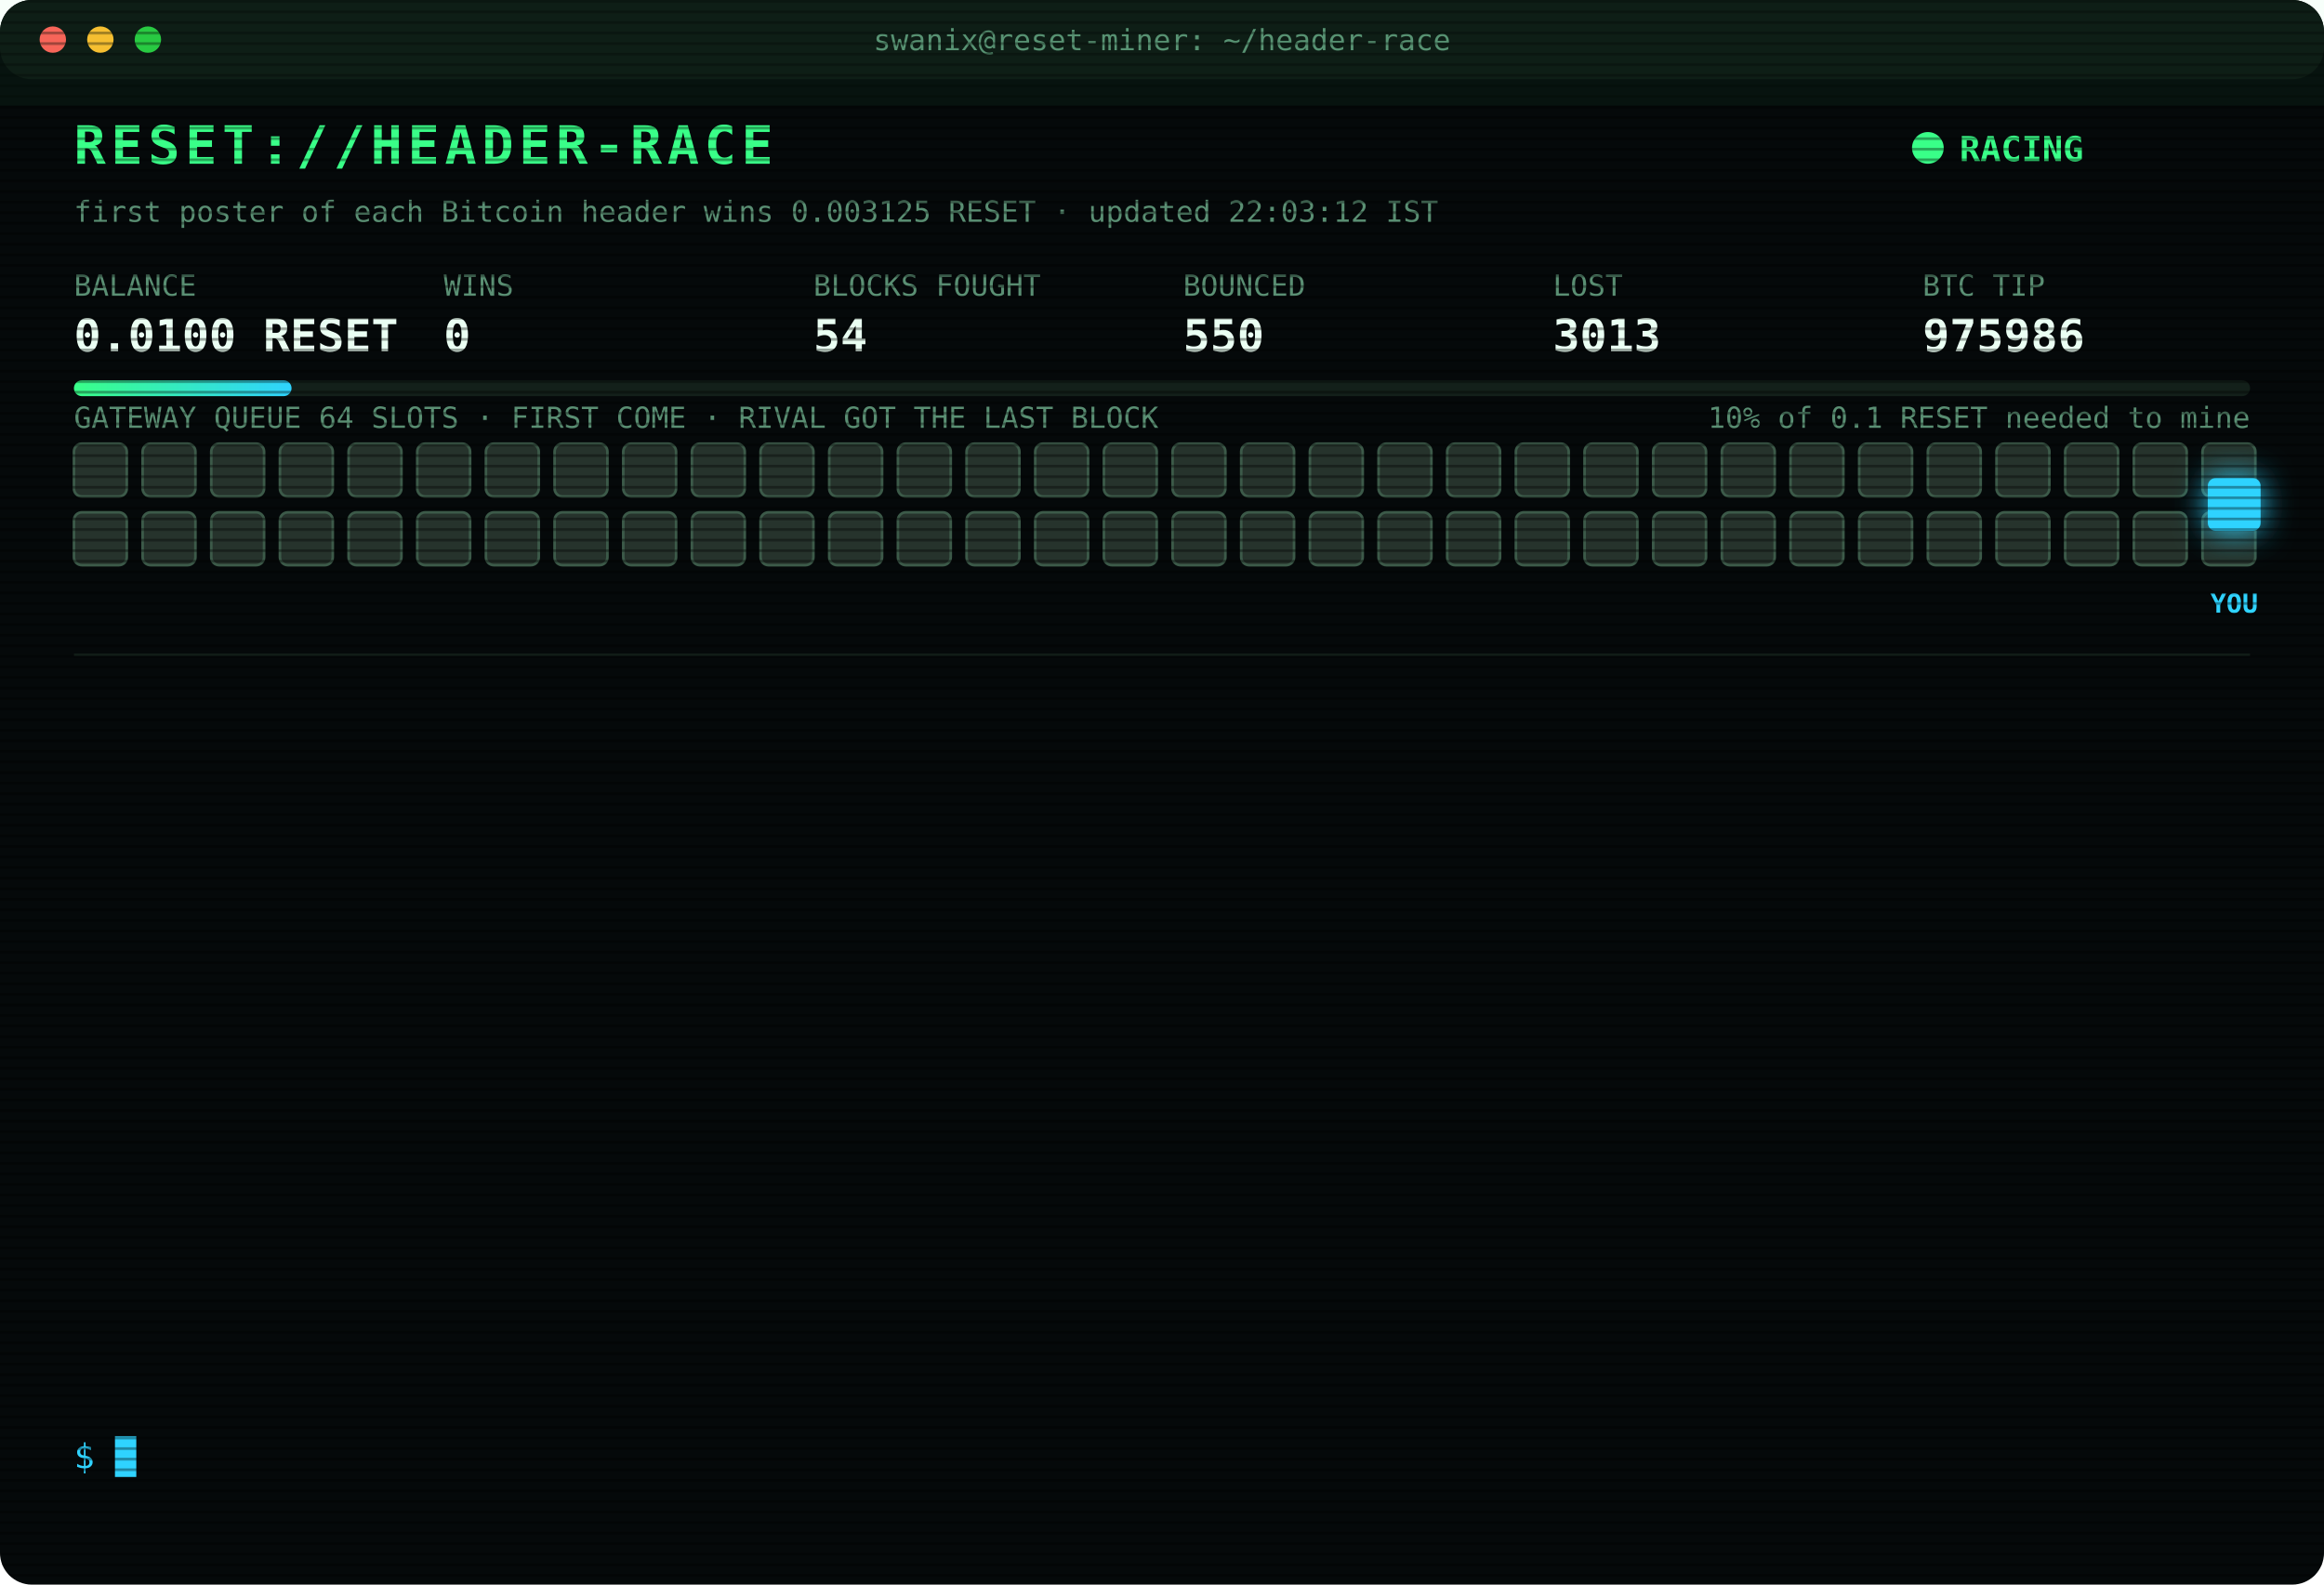
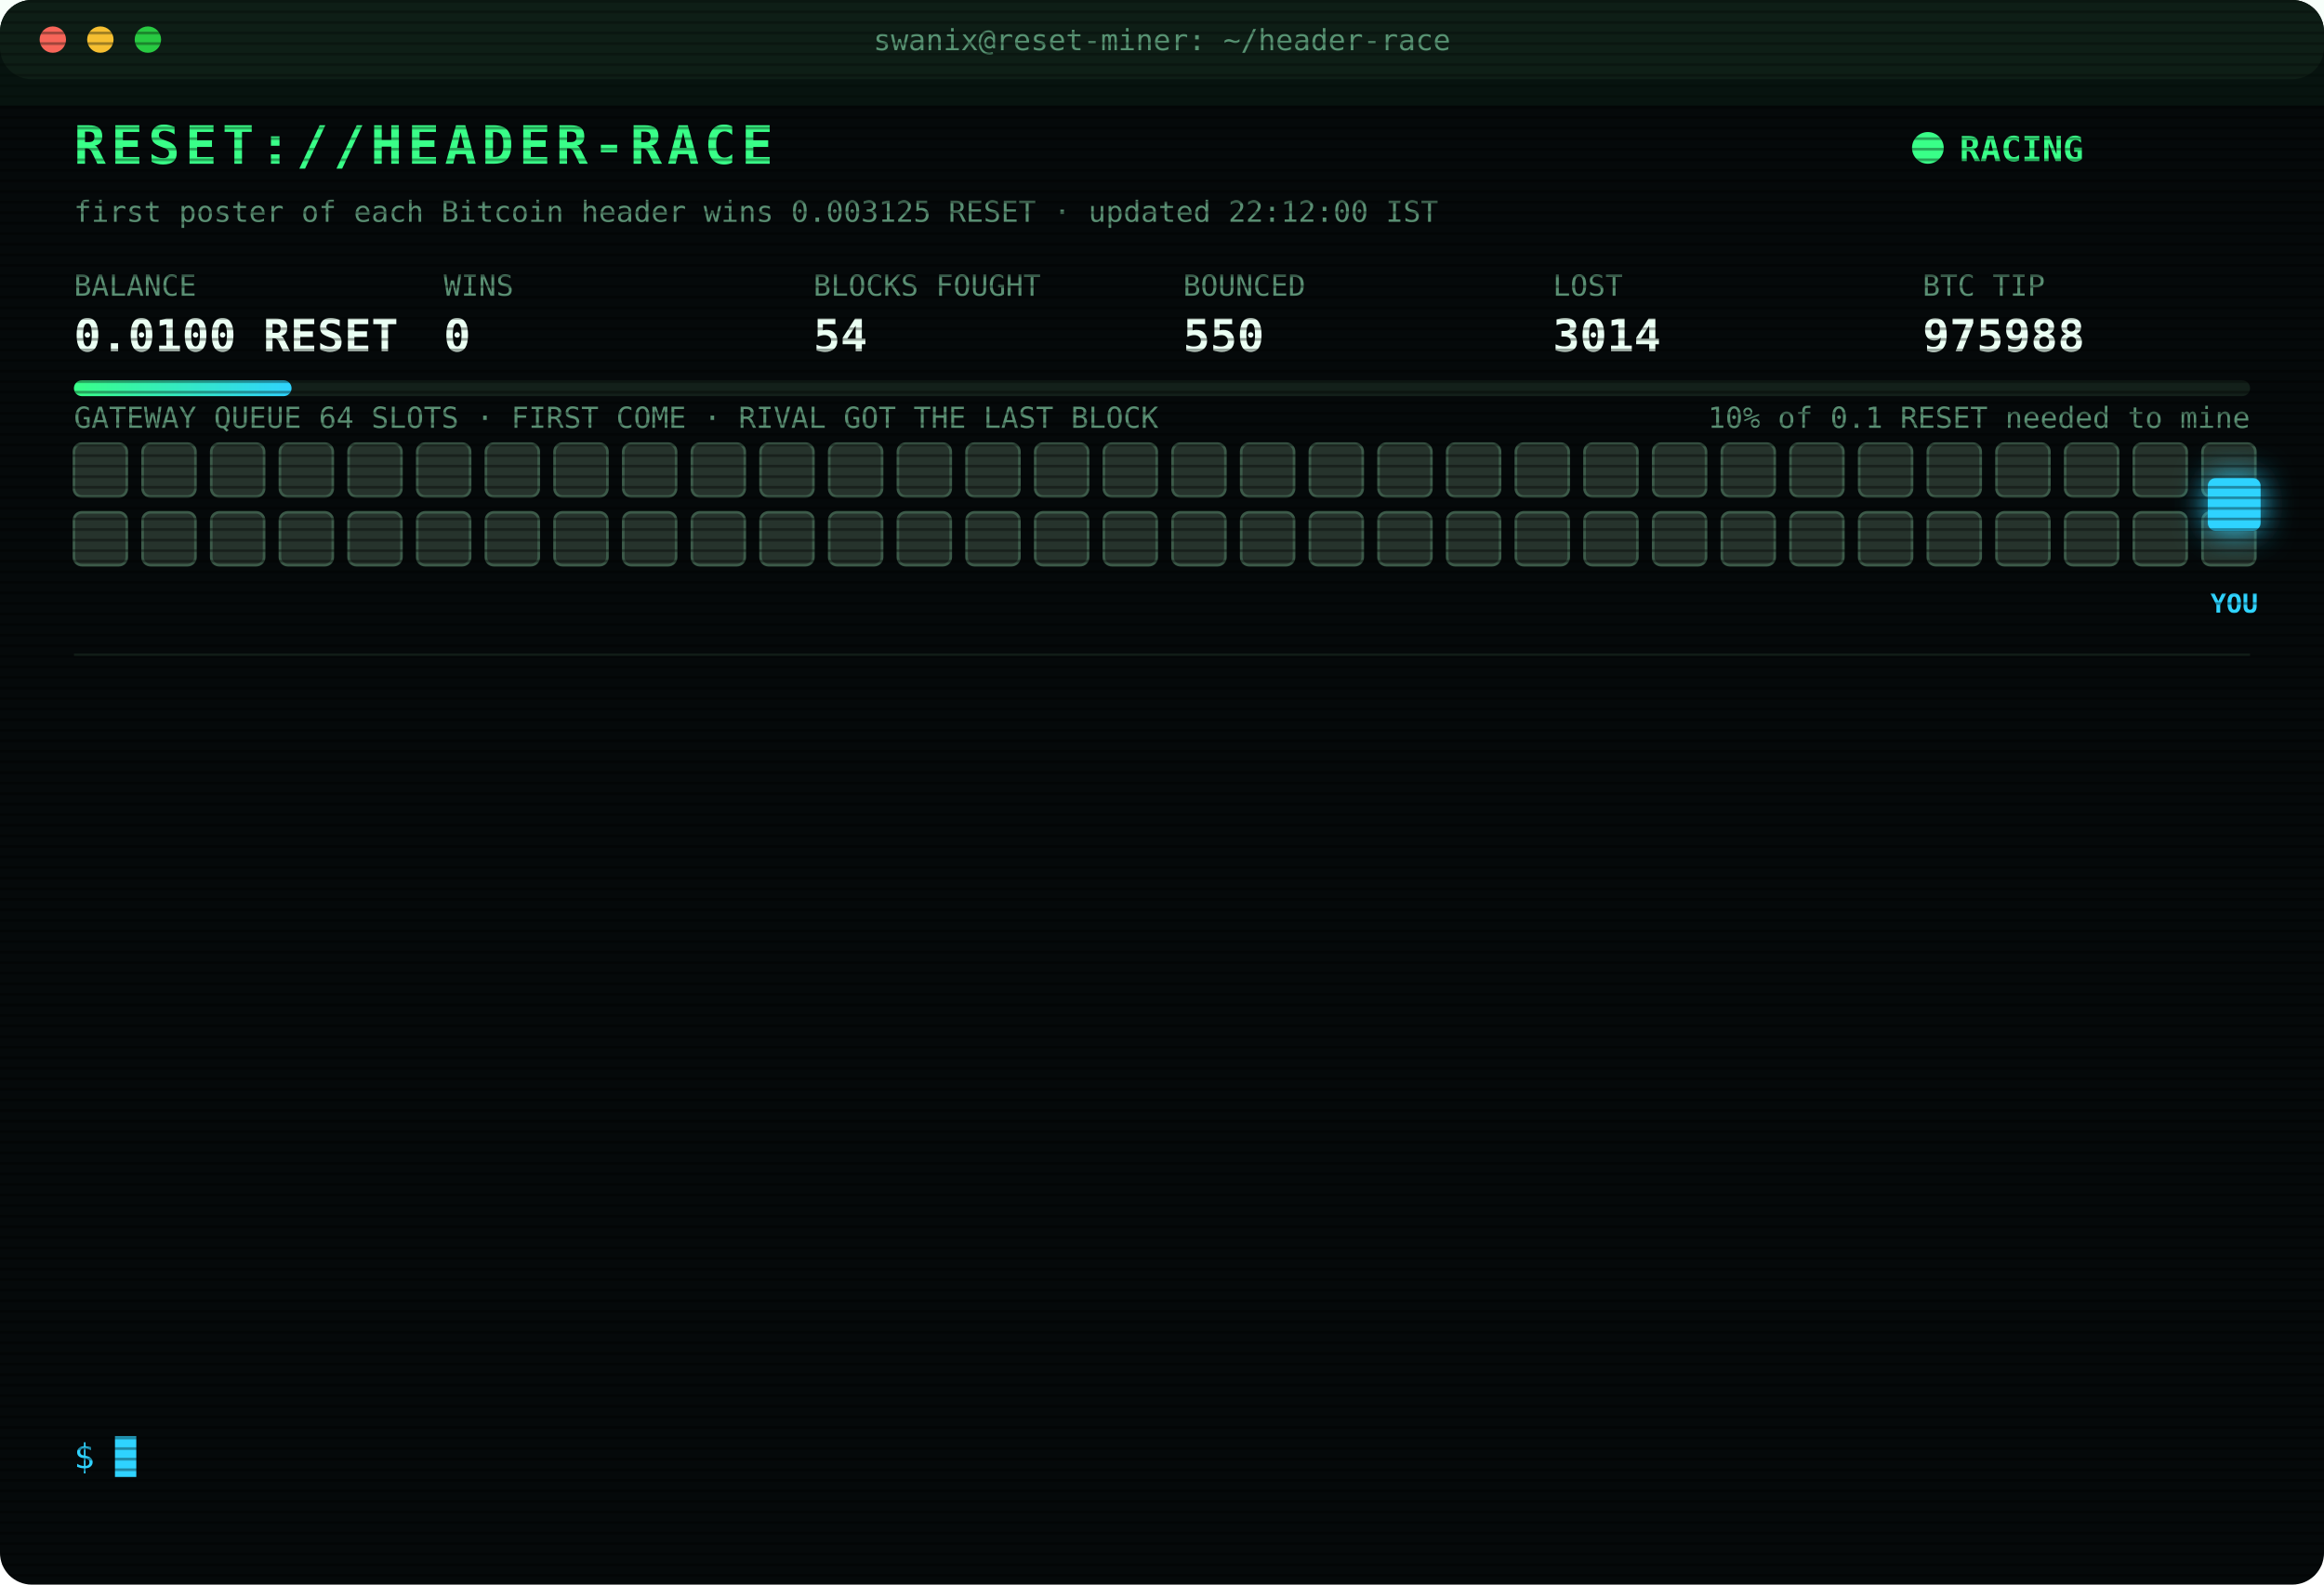
<svg xmlns="http://www.w3.org/2000/svg" width="880" height="600" viewBox="0 0 880 600" font-family="ui-monospace,SFMono-Regular,Menlo,Consolas,monospace">
  <style>
text{font-size:13px;fill:#7CFFB2}
.title{font-size:20px;font-weight:700;fill:#39FF88;letter-spacing:2px;animation:glitch 3s infinite steps(1)}
.sub{fill:#2fd3ff}.k{fill:#5a8f73;font-size:11px}.v{font-size:17px;font-weight:700;fill:#eafff3}
.ts{fill:#3f6b56}.boot{fill:#2fd3ff}.dim{fill:#5a8f73}.bad{fill:#ff4d6d}.warn{fill:#ffd23f}.mag{fill:#ff5cf0}.win{fill:#39FF88;font-weight:700}
.tag{font-size:10px;fill:#2fd3ff;font-weight:700}
.rival{fill:#26332c;stroke:#3c5a49;animation:jam 1.2s infinite alternate}
.idle{fill:#141c18;stroke:#22302a;animation:breathe 4s infinite}
.me{fill:#2fd3ff;filter:drop-shadow(0 0 6px #2fd3ff)}
.hover{animation:nudge 1.1s infinite ease-in-out}.bounce{animation:kick 1.4s infinite}
.ln{opacity:0;animation:in .4s forwards}
.cur{animation:blink 1s infinite steps(1)}
.scan{animation:scan 6s infinite linear}
.led{animation:blink 1.4s infinite}
@keyframes in{from{opacity:0;transform:translateX(-6px)}to{opacity:1;transform:none}}
@keyframes blink{50%{opacity:0}}
@keyframes jam{to{fill:#33463b}}
@keyframes breathe{50%{opacity:.4}}
@keyframes nudge{50%{transform:translateX(-10px)}}
@keyframes kick{0%,100%{transform:none}30%{transform:translateX(-14px)}55%{transform:translateX(10px) translateY(-6px)}}
@keyframes glitch{0%,92%{transform:none}93%{transform:translateX(2px);fill:#ff4d6d}95%{transform:translateX(-2px);fill:#2fd3ff}97%{transform:none}}
@keyframes scan{from{transform:translateY(-40px)}to{transform:translateY(600px)}}
</style>
  <defs>
    <pattern id="sl" width="4" height="4" patternUnits="userSpaceOnUse">
      <rect width="4" height="1" fill="#000" opacity=".35" />
    </pattern>
    <linearGradient id="bar">
      <stop offset="0" stop-color="#39FF88" />
      <stop offset="1" stop-color="#2fd3ff" />
    </linearGradient>
  </defs>
  <rect width="880" height="600" rx="12" fill="#05090a" />
  <rect width="880" height="30" rx="12" fill="#0d1512" />
  <circle cx="20" cy="15" r="5" fill="#ff5f57" />
  <circle cx="38" cy="15" r="5" fill="#febc2e" />
  <circle cx="56" cy="15" r="5" fill="#28c840" />
  <text x="440" y="19" text-anchor="middle" class="k">swanix@reset-miner: ~/header-race</text>
  <text x="28" y="62" class="title">RESET://HEADER-RACE</text>
  <circle class="led" cx="730" cy="56" r="6" fill="#39FF88" />
  <text x="742" y="61" class="win">RACING</text>
-   <text x="28" y="84" class="k">first poster of each Bitcoin header wins 0.003125 RESET · updated 22:03:12 IST</text>
+   <text x="28" y="84" class="k">first poster of each Bitcoin header wins 0.003125 RESET · updated 22:12:00 IST</text>
  <text x="28" y="112" class="k">BALANCE</text>
  <text x="28" y="133" class="v">0.0100 RESET</text>
  <text x="168" y="112" class="k">WINS</text>
  <text x="168" y="133" class="v">0</text>
  <text x="308" y="112" class="k">BLOCKS FOUGHT</text>
  <text x="308" y="133" class="v">54</text>
  <text x="448" y="112" class="k">BOUNCED</text>
  <text x="448" y="133" class="v">550</text>
  <text x="588" y="112" class="k">LOST</text>
-   <text x="588" y="133" class="v">3013</text>
+   <text x="588" y="133" class="v">3014</text>
  <text x="728" y="112" class="k">BTC TIP</text>
-   <text x="728" y="133" class="v">975986</text>
+   <text x="728" y="133" class="v">975988</text>
  <rect x="28" y="144" width="824" height="6" rx="3" fill="#13201a" />
  <rect x="28" y="144" width="82.4" height="6" rx="3" fill="url(#bar)" />
  <text x="852" y="162" text-anchor="end" class="k">10% of 0.1 RESET needed to mine</text>
  <text x="28" y="162" class="k">GATEWAY QUEUE 64 SLOTS · FIRST COME · RIVAL GOT THE LAST BLOCK</text>
  <rect class="rival" x="28" y="168" width="20" height="20" rx="3" style="animation-delay:0.00s" />
  <rect class="rival" x="54" y="168" width="20" height="20" rx="3" style="animation-delay:0.05s" />
  <rect class="rival" x="80" y="168" width="20" height="20" rx="3" style="animation-delay:0.10s" />
  <rect class="rival" x="106" y="168" width="20" height="20" rx="3" style="animation-delay:0.15s" />
  <rect class="rival" x="132" y="168" width="20" height="20" rx="3" style="animation-delay:0.20s" />
  <rect class="rival" x="158" y="168" width="20" height="20" rx="3" style="animation-delay:0.25s" />
  <rect class="rival" x="184" y="168" width="20" height="20" rx="3" style="animation-delay:0.30s" />
  <rect class="rival" x="210" y="168" width="20" height="20" rx="3" style="animation-delay:0.35s" />
  <rect class="rival" x="236" y="168" width="20" height="20" rx="3" style="animation-delay:0.40s" />
  <rect class="rival" x="262" y="168" width="20" height="20" rx="3" style="animation-delay:0.45s" />
  <rect class="rival" x="288" y="168" width="20" height="20" rx="3" style="animation-delay:0.50s" />
  <rect class="rival" x="314" y="168" width="20" height="20" rx="3" style="animation-delay:0.55s" />
  <rect class="rival" x="340" y="168" width="20" height="20" rx="3" style="animation-delay:0.60s" />
  <rect class="rival" x="366" y="168" width="20" height="20" rx="3" style="animation-delay:0.65s" />
  <rect class="rival" x="392" y="168" width="20" height="20" rx="3" style="animation-delay:0.70s" />
  <rect class="rival" x="418" y="168" width="20" height="20" rx="3" style="animation-delay:0.75s" />
  <rect class="rival" x="444" y="168" width="20" height="20" rx="3" style="animation-delay:0.80s" />
  <rect class="rival" x="470" y="168" width="20" height="20" rx="3" style="animation-delay:0.85s" />
  <rect class="rival" x="496" y="168" width="20" height="20" rx="3" style="animation-delay:0.90s" />
  <rect class="rival" x="522" y="168" width="20" height="20" rx="3" style="animation-delay:0.95s" />
  <rect class="rival" x="548" y="168" width="20" height="20" rx="3" style="animation-delay:1.00s" />
  <rect class="rival" x="574" y="168" width="20" height="20" rx="3" style="animation-delay:1.05s" />
  <rect class="rival" x="600" y="168" width="20" height="20" rx="3" style="animation-delay:1.10s" />
  <rect class="rival" x="626" y="168" width="20" height="20" rx="3" style="animation-delay:1.15s" />
  <rect class="rival" x="652" y="168" width="20" height="20" rx="3" style="animation-delay:1.20s" />
  <rect class="rival" x="678" y="168" width="20" height="20" rx="3" style="animation-delay:1.25s" />
  <rect class="rival" x="704" y="168" width="20" height="20" rx="3" style="animation-delay:1.30s" />
  <rect class="rival" x="730" y="168" width="20" height="20" rx="3" style="animation-delay:1.35s" />
  <rect class="rival" x="756" y="168" width="20" height="20" rx="3" style="animation-delay:1.40s" />
  <rect class="rival" x="782" y="168" width="20" height="20" rx="3" style="animation-delay:1.45s" />
  <rect class="rival" x="808" y="168" width="20" height="20" rx="3" style="animation-delay:1.50s" />
  <rect class="rival" x="834" y="168" width="20" height="20" rx="3" style="animation-delay:1.55s" />
  <rect class="rival" x="28" y="194" width="20" height="20" rx="3" style="animation-delay:1.60s" />
  <rect class="rival" x="54" y="194" width="20" height="20" rx="3" style="animation-delay:1.65s" />
  <rect class="rival" x="80" y="194" width="20" height="20" rx="3" style="animation-delay:1.70s" />
  <rect class="rival" x="106" y="194" width="20" height="20" rx="3" style="animation-delay:1.75s" />
  <rect class="rival" x="132" y="194" width="20" height="20" rx="3" style="animation-delay:1.80s" />
  <rect class="rival" x="158" y="194" width="20" height="20" rx="3" style="animation-delay:1.85s" />
  <rect class="rival" x="184" y="194" width="20" height="20" rx="3" style="animation-delay:1.90s" />
  <rect class="rival" x="210" y="194" width="20" height="20" rx="3" style="animation-delay:1.95s" />
  <rect class="rival" x="236" y="194" width="20" height="20" rx="3" style="animation-delay:2.00s" />
  <rect class="rival" x="262" y="194" width="20" height="20" rx="3" style="animation-delay:2.05s" />
  <rect class="rival" x="288" y="194" width="20" height="20" rx="3" style="animation-delay:2.10s" />
  <rect class="rival" x="314" y="194" width="20" height="20" rx="3" style="animation-delay:2.15s" />
  <rect class="rival" x="340" y="194" width="20" height="20" rx="3" style="animation-delay:2.20s" />
  <rect class="rival" x="366" y="194" width="20" height="20" rx="3" style="animation-delay:2.25s" />
  <rect class="rival" x="392" y="194" width="20" height="20" rx="3" style="animation-delay:2.30s" />
  <rect class="rival" x="418" y="194" width="20" height="20" rx="3" style="animation-delay:2.35s" />
  <rect class="rival" x="444" y="194" width="20" height="20" rx="3" style="animation-delay:2.40s" />
  <rect class="rival" x="470" y="194" width="20" height="20" rx="3" style="animation-delay:2.45s" />
  <rect class="rival" x="496" y="194" width="20" height="20" rx="3" style="animation-delay:2.50s" />
  <rect class="rival" x="522" y="194" width="20" height="20" rx="3" style="animation-delay:2.55s" />
  <rect class="rival" x="548" y="194" width="20" height="20" rx="3" style="animation-delay:2.60s" />
  <rect class="rival" x="574" y="194" width="20" height="20" rx="3" style="animation-delay:2.65s" />
  <rect class="rival" x="600" y="194" width="20" height="20" rx="3" style="animation-delay:2.70s" />
  <rect class="rival" x="626" y="194" width="20" height="20" rx="3" style="animation-delay:2.75s" />
  <rect class="rival" x="652" y="194" width="20" height="20" rx="3" style="animation-delay:2.80s" />
  <rect class="rival" x="678" y="194" width="20" height="20" rx="3" style="animation-delay:2.85s" />
  <rect class="rival" x="704" y="194" width="20" height="20" rx="3" style="animation-delay:2.90s" />
  <rect class="rival" x="730" y="194" width="20" height="20" rx="3" style="animation-delay:2.95s" />
  <rect class="rival" x="756" y="194" width="20" height="20" rx="3" style="animation-delay:3.00s" />
  <rect class="rival" x="782" y="194" width="20" height="20" rx="3" style="animation-delay:3.05s" />
  <rect class="rival" x="808" y="194" width="20" height="20" rx="3" style="animation-delay:3.10s" />
  <rect class="rival" x="834" y="194" width="20" height="20" rx="3" style="animation-delay:3.15s" />
  <g class="hover">
    <rect class="me" x="836" y="181" width="20" height="20" rx="3" />
    <text class="tag" x="846" y="232" text-anchor="middle">YOU</text>
  </g>
  <line x1="28" x2="852" y1="248" y2="248" stroke="#13201a" />
  <g class="ln" style="animation-delay:0.40s">
-     <text x="28" y="270" class="ts">20:26:21</text>
-     <text x="104" y="270" class="bad">[LOST] #975975 taken by a rival miner</text>
+     <text x="28" y="270" class="ts">20:28:38</text>
+     <text x="104" y="270" class="bad">[LOST] #975976 taken by a rival miner</text>
  </g>
  <g class="ln" style="animation-delay:0.65s">
-     <text x="28" y="292" class="ts">20:28:38</text>
-     <text x="104" y="292" class="bad">[LOST] #975976 taken by a rival miner</text>
+     <text x="28" y="292" class="ts">20:30:28</text>
+     <text x="104" y="292" class="bad">[LOST] #975977 taken by a rival miner</text>
  </g>
  <g class="ln" style="animation-delay:0.90s">
-     <text x="28" y="314" class="ts">20:30:28</text>
-     <text x="104" y="314" class="bad">[LOST] #975977 taken by a rival miner</text>
+     <text x="28" y="314" class="ts">20:37:54</text>
+     <text x="104" y="314" class="bad">[LOST] #975978 taken by a rival miner</text>
  </g>
  <g class="ln" style="animation-delay:1.15s">
-     <text x="28" y="336" class="ts">20:37:54</text>
-     <text x="104" y="336" class="bad">[LOST] #975978 taken by a rival miner</text>
+     <text x="28" y="336" class="ts">20:40:20</text>
+     <text x="104" y="336" class="bad">[LOST] #975979 taken by a rival miner</text>
  </g>
  <g class="ln" style="animation-delay:1.40s">
-     <text x="28" y="358" class="ts">20:40:20</text>
-     <text x="104" y="358" class="bad">[LOST] #975979 taken by a rival miner</text>
+     <text x="28" y="358" class="ts">20:40:53</text>
+     <text x="104" y="358" class="bad">[LOST] #975980 taken by a rival miner</text>
  </g>
  <g class="ln" style="animation-delay:1.65s">
-     <text x="28" y="380" class="ts">20:40:53</text>
-     <text x="104" y="380" class="bad">[LOST] #975980 taken by a rival miner</text>
+     <text x="28" y="380" class="ts">21:10:04</text>
+     <text x="104" y="380" class="bad">[LOST] #975981 taken by a rival miner</text>
  </g>
  <g class="ln" style="animation-delay:1.90s">
-     <text x="28" y="402" class="ts">21:10:04</text>
-     <text x="104" y="402" class="bad">[LOST] #975981 taken by a rival miner</text>
+     <text x="28" y="402" class="ts">21:32:18</text>
+     <text x="104" y="402" class="bad">[LOST] #975983 taken by a rival miner</text>
  </g>
  <g class="ln" style="animation-delay:2.15s">
-     <text x="28" y="424" class="ts">21:32:18</text>
-     <text x="104" y="424" class="bad">[LOST] #975983 taken by a rival miner</text>
+     <text x="28" y="424" class="ts">21:40:27</text>
+     <text x="104" y="424" class="dim">[STINT END] calls 772 · wins 0</text>
  </g>
  <g class="ln" style="animation-delay:2.40s">
-     <text x="28" y="446" class="ts">21:40:27</text>
-     <text x="104" y="446" class="dim">[STINT END] calls 772 · wins 0</text>
+     <text x="28" y="446" class="ts">21:45:24</text>
+     <text x="104" y="446" class="boot">[BOOT] racer v3 online · 3 feeds · stint 340m</text>
  </g>
  <g class="ln" style="animation-delay:2.65s">
-     <text x="28" y="468" class="ts">21:45:24</text>
-     <text x="104" y="468" class="boot">[BOOT] racer v3 online · 3 feeds · stint 340m</text>
+     <text x="28" y="468" class="ts">21:48:25</text>
+     <text x="104" y="468" class="bad">[LOST] #975984 taken by a rival miner</text>
  </g>
  <g class="ln" style="animation-delay:2.90s">
-     <text x="28" y="490" class="ts">21:48:25</text>
-     <text x="104" y="490" class="bad">[LOST] #975984 taken by a rival miner</text>
+     <text x="28" y="490" class="ts">21:54:01</text>
+     <text x="104" y="490" class="bad">[LOST] #975985 taken by a rival miner</text>
  </g>
  <g class="ln" style="animation-delay:3.15s">
-     <text x="28" y="512" class="ts">21:54:01</text>
-     <text x="104" y="512" class="bad">[LOST] #975985 taken by a rival miner</text>
+     <text x="28" y="512" class="ts">22:03:12</text>
+     <text x="104" y="512" class="bad">[LOST] #975986 taken by a rival miner</text>
  </g>
  <g class="ln" style="animation-delay:3.40s">
-     <text x="28" y="534" class="ts">22:03:12</text>
-     <text x="104" y="534" class="bad">[LOST] #975986 taken by a rival miner</text>
+     <text x="28" y="534" class="ts">22:12:00</text>
+     <text x="104" y="534" class="bad">[LOST] #975988 taken by a rival miner</text>
  </g>
  <text x="28" y="556" class="sub">$ <tspan class="cur">█</tspan>
  </text>
  <rect width="880" height="600" rx="12" fill="url(#sl)" pointer-events="none" />
  <rect class="scan" width="880" height="40" fill="#39FF88" opacity=".04" />
</svg>
